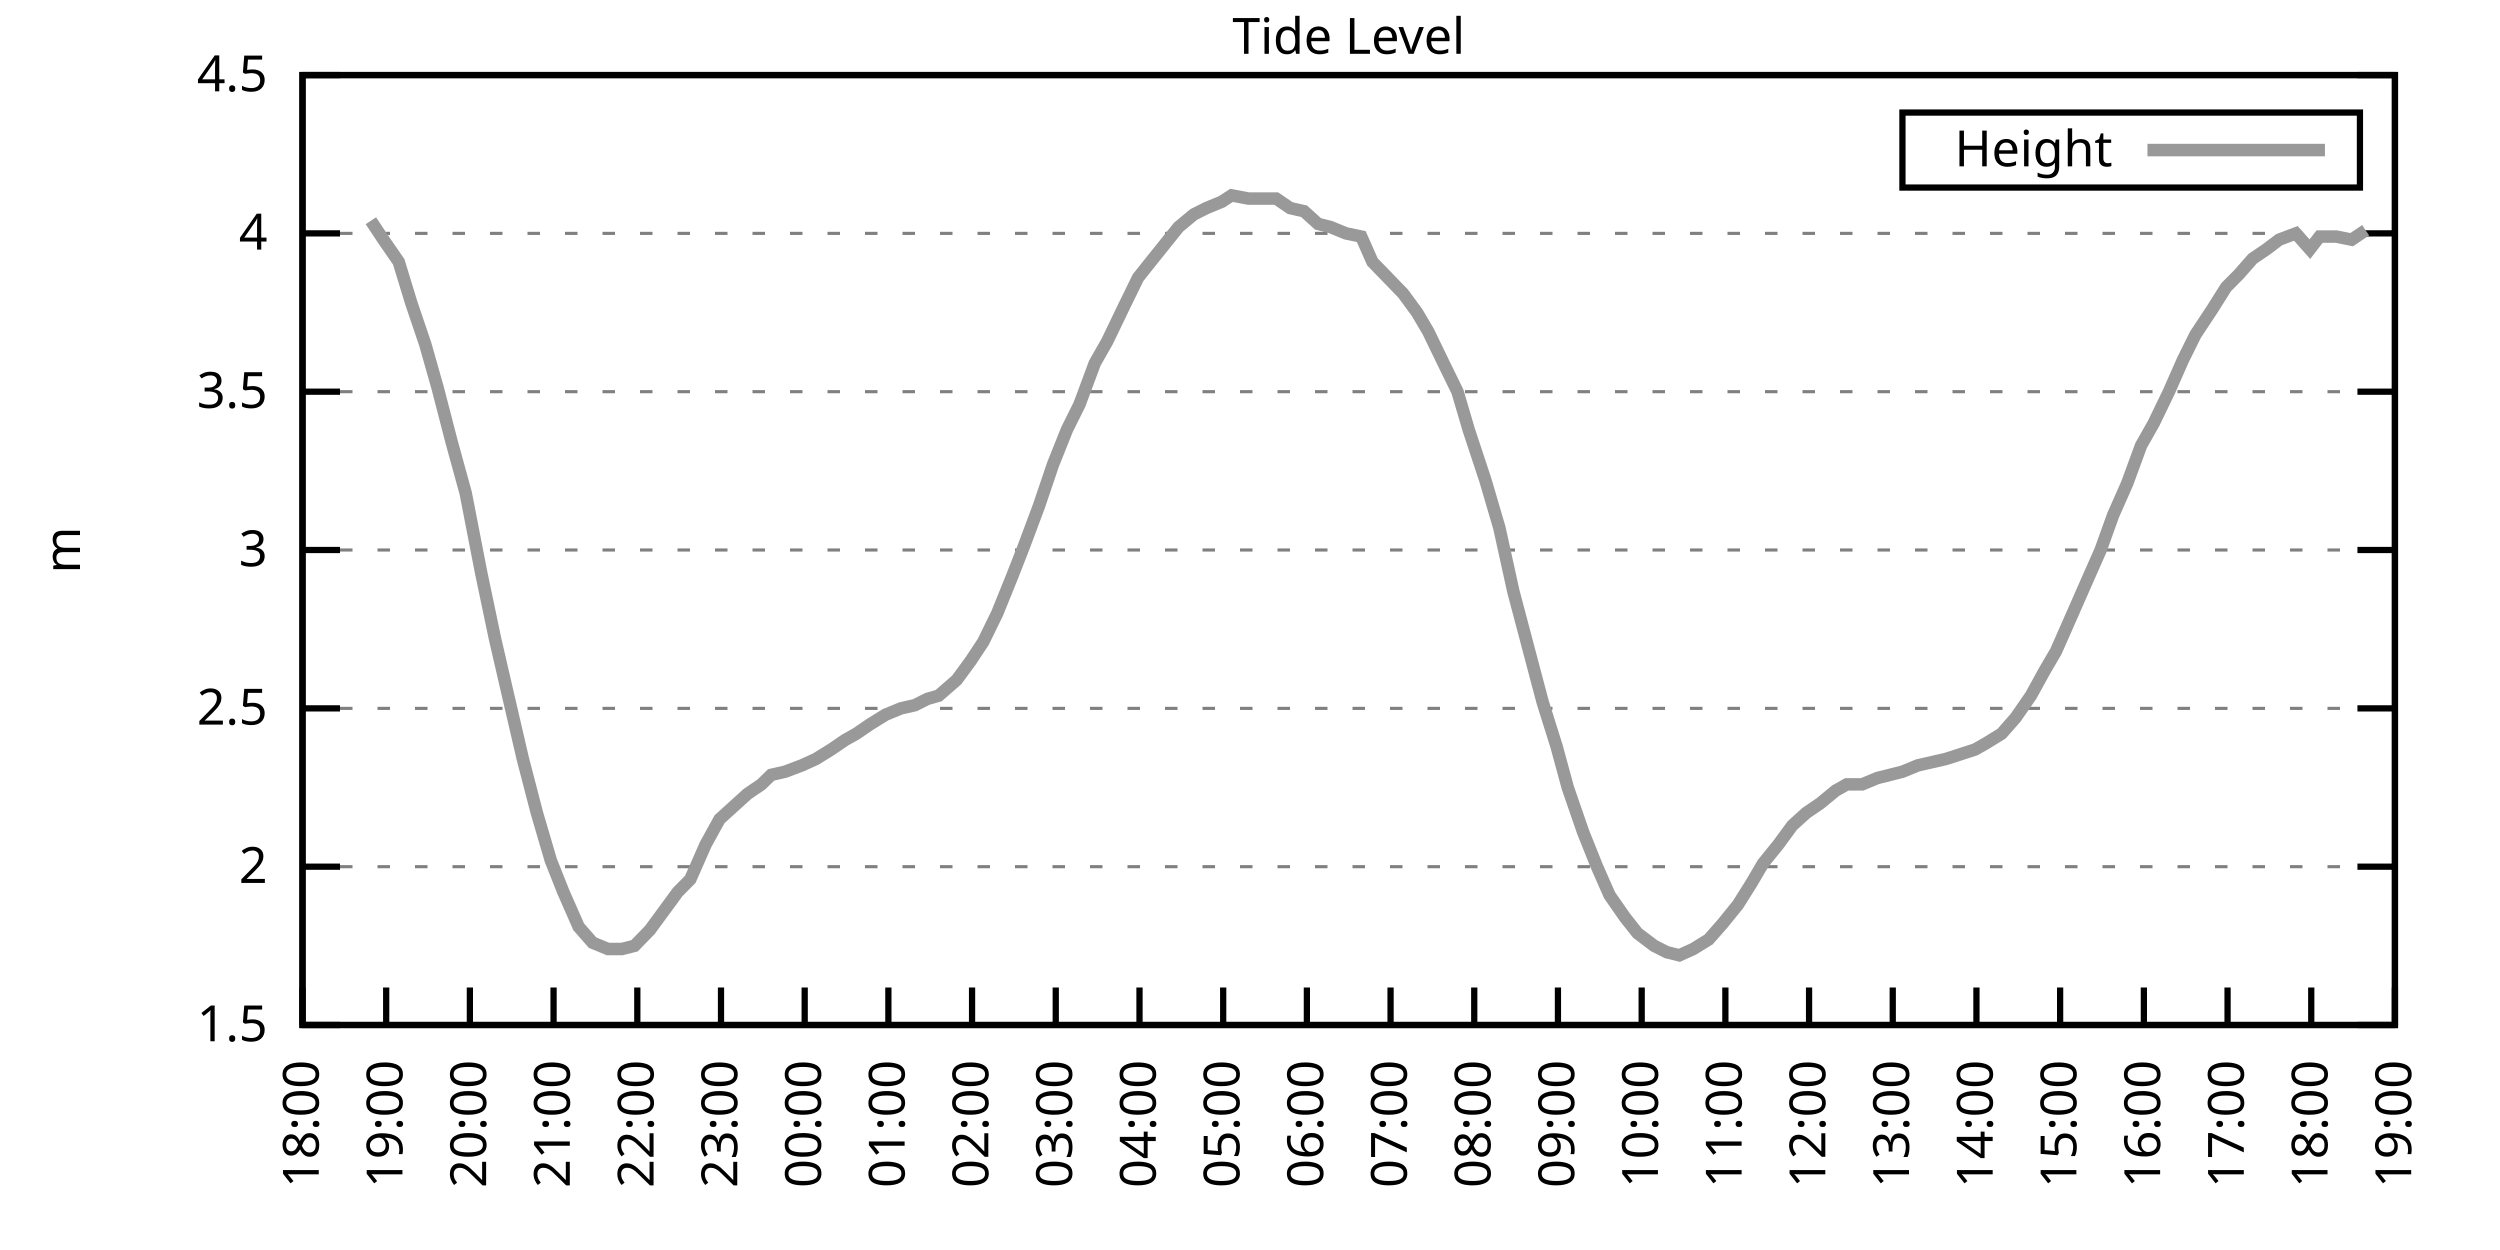
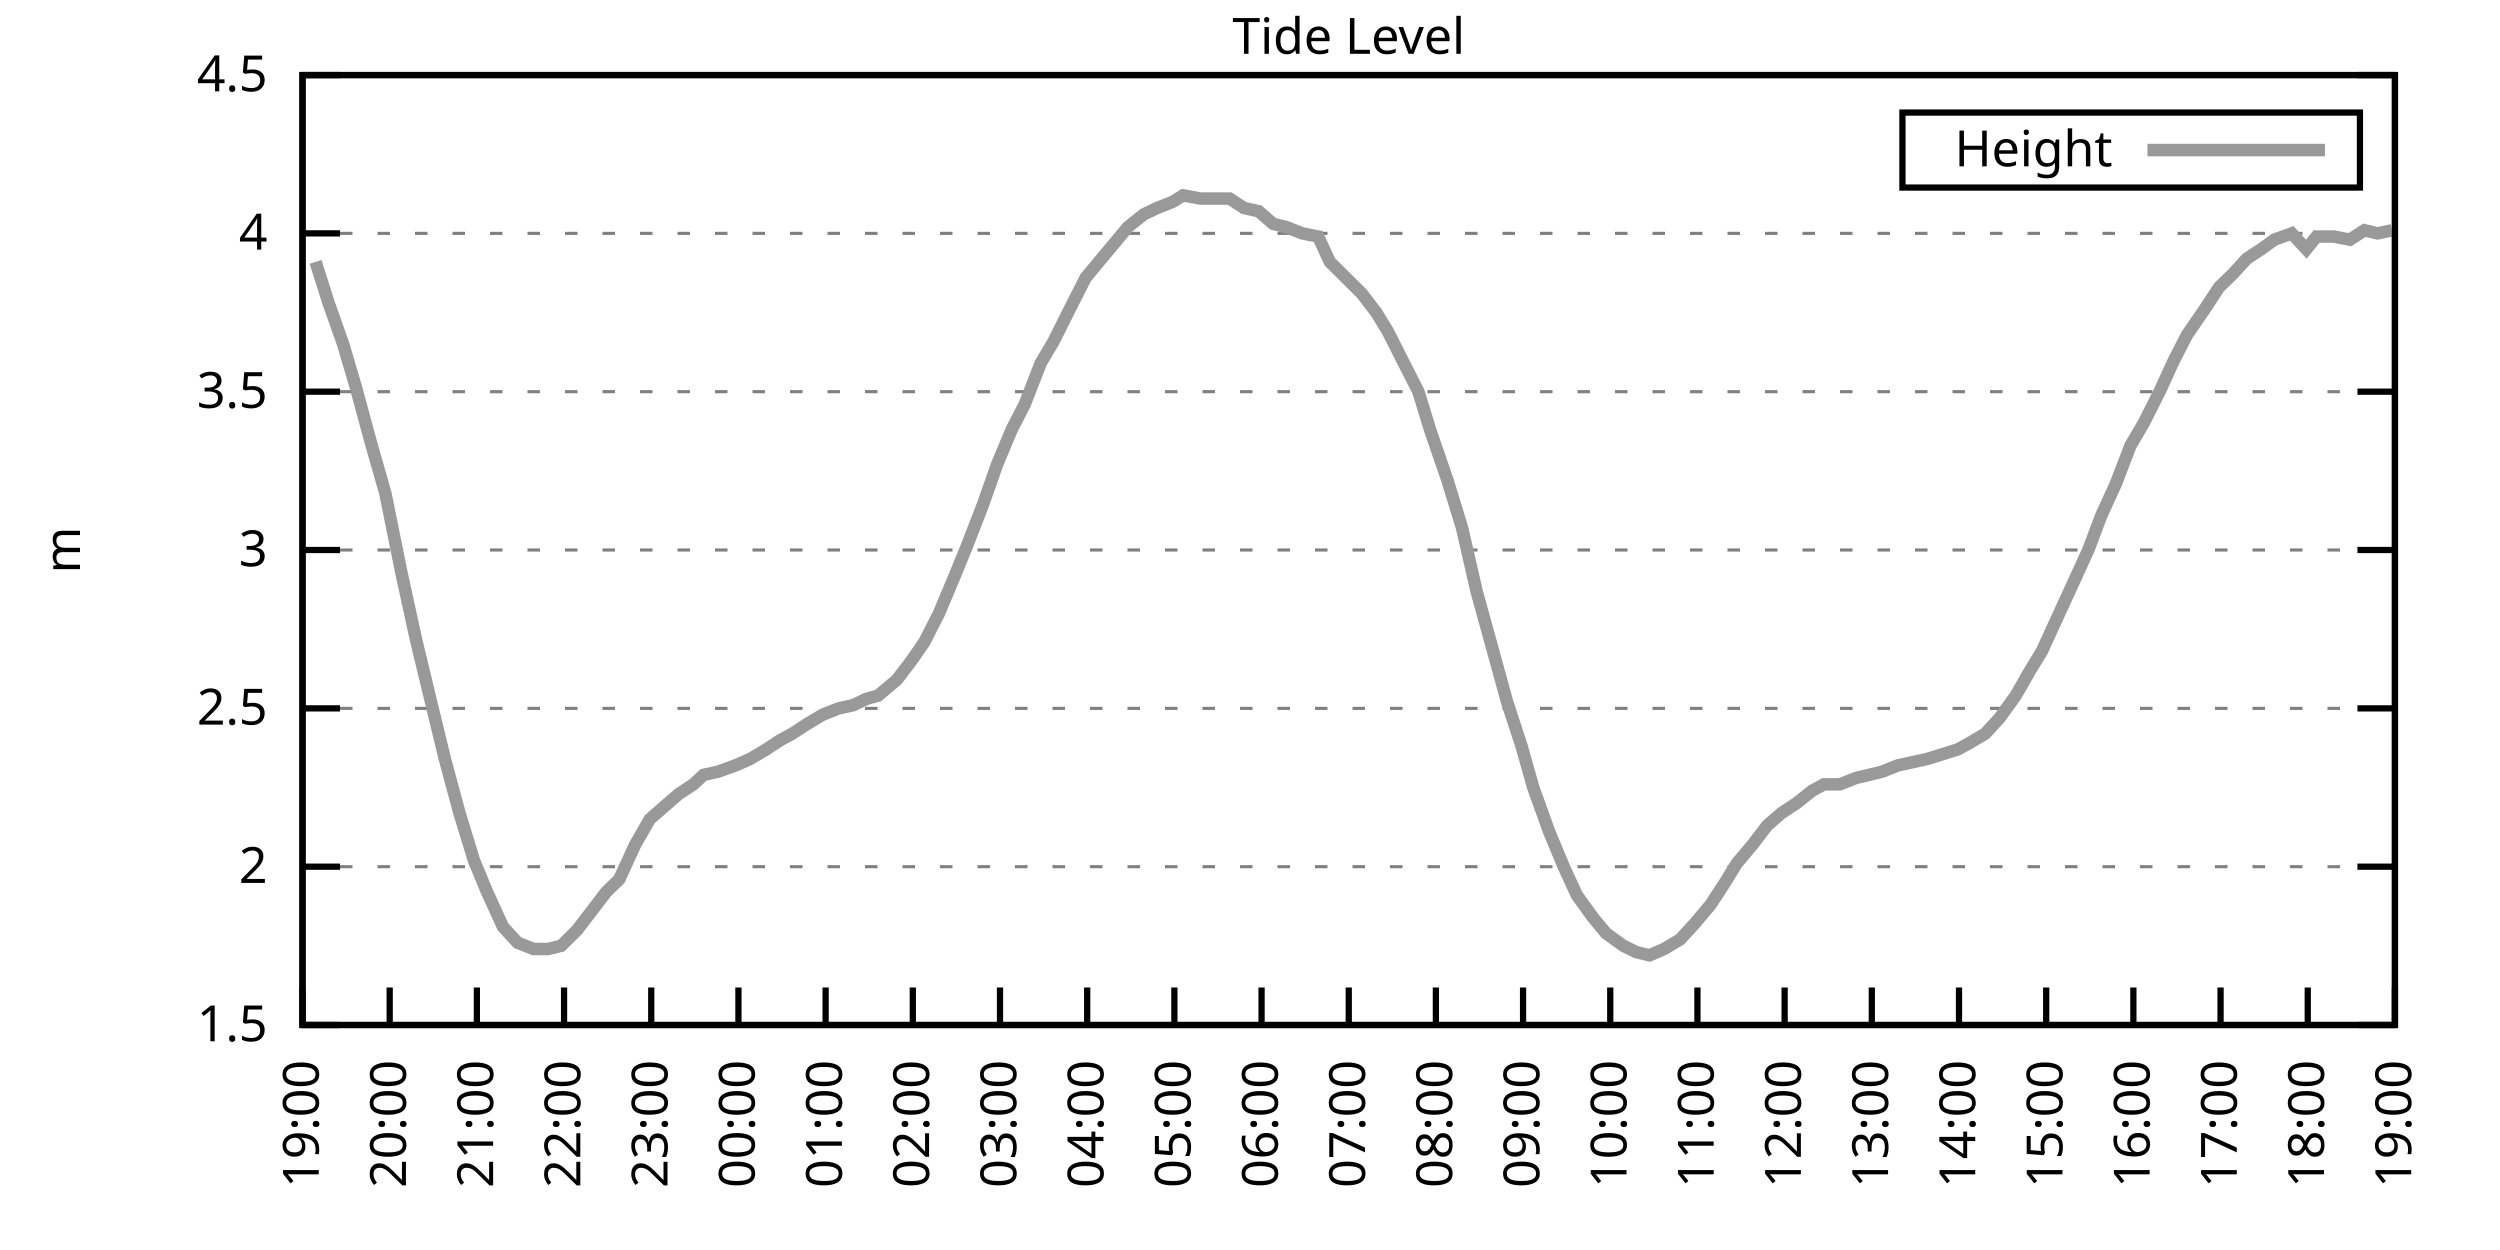
<svg xmlns="http://www.w3.org/2000/svg" xmlns:xlink="http://www.w3.org/1999/xlink" width="400" height="200" viewBox="0 0 400 200">
  <g id="gnuplot_canvas">
    <rect x="0" y="0" width="400" height="200" fill="none" />
    <defs>
      <circle id="gpDot" r="0.5" stroke-width="0.5" stroke="currentColor" />
      <path id="gpPt0" stroke-width="0.333" stroke="currentColor" d="M-1,0 h2 M0,-1 v2" />
      <path id="gpPt1" stroke-width="0.333" stroke="currentColor" d="M-1,-1 L1,1 M1,-1 L-1,1" />
      <path id="gpPt2" stroke-width="0.333" stroke="currentColor" d="M-1,0 L1,0 M0,-1 L0,1 M-1,-1 L1,1 M-1,1 L1,-1" />
      <rect id="gpPt3" stroke-width="0.333" stroke="currentColor" x="-1" y="-1" width="2" height="2" />
      <rect id="gpPt4" stroke-width="0.333" stroke="currentColor" fill="currentColor" x="-1" y="-1" width="2" height="2" />
      <circle id="gpPt5" stroke-width="0.333" stroke="currentColor" cx="0" cy="0" r="1" />
      <use xlink:href="#gpPt5" id="gpPt6" fill="currentColor" stroke="none" />
      <path id="gpPt7" stroke-width="0.333" stroke="currentColor" d="M0,-1.33 L-1.33,0.67 L1.33,0.67 z" />
      <use xlink:href="#gpPt7" id="gpPt8" fill="currentColor" stroke="none" />
      <use xlink:href="#gpPt7" id="gpPt9" stroke="currentColor" transform="rotate(180)" />
      <use xlink:href="#gpPt9" id="gpPt10" fill="currentColor" stroke="none" />
      <use xlink:href="#gpPt3" id="gpPt11" stroke="currentColor" transform="rotate(45)" />
      <use xlink:href="#gpPt11" id="gpPt12" fill="currentColor" stroke="none" />
      <path id="gpPt13" stroke-width="0.333" stroke="currentColor" d="M0,1.330 L1.265,0.411 L0.782,-1.067 L-0.782,-1.076 L-1.265,0.411 z" />
      <use xlink:href="#gpPt13" id="gpPt14" fill="currentColor" stroke="none" />
      <filter id="textbox" filterUnits="objectBoundingBox" x="0" y="0" height="1" width="1">
        <feFlood flood-color="white" flood-opacity="1" result="bgnd" />
        <feComposite in="SourceGraphic" in2="bgnd" operator="atop" />
      </filter>
      <filter id="greybox" filterUnits="objectBoundingBox" x="0" y="0" height="1" width="1">
        <feFlood flood-color="lightgrey" flood-opacity="1" result="grey" />
        <feComposite in="SourceGraphic" in2="grey" operator="atop" />
      </filter>
    </defs>
    <g fill="none" color="white" stroke="currentColor" stroke-width="1.00" stroke-linecap="butt" stroke-linejoin="miter">
</g>
    <g fill="none" color="black" stroke="currentColor" stroke-width="1.00" stroke-linecap="butt" stroke-linejoin="miter">
      <g stroke="none" shape-rendering="crispEdges">
        <polygon fill="rgb(255, 255, 255)" points="48.40,164.00 383.18,164.00 383.18,12.02 48.40,12.02 " />
      </g>
    </g>
    <g fill="none" color="black" stroke="currentColor" stroke-width="1.00" stroke-linecap="butt" stroke-linejoin="miter">
</g>
    <g fill="none" color="black" stroke="black" stroke-width="0.50" stroke-linecap="butt" stroke-linejoin="miter">
</g>
    <g fill="none" color="gray" stroke="currentColor" stroke-width="0.50" stroke-linecap="butt" stroke-linejoin="miter">
      <path stroke="gray" stroke-dasharray="2,4" class="gridline" d="M48.40,164.00 L383.19,164.00  " />
    </g>
    <g fill="none" color="gray" stroke="gray" stroke-width="1.00" stroke-linecap="butt" stroke-linejoin="miter">
</g>
    <g fill="none" color="black" stroke="currentColor" stroke-width="1.00" stroke-linecap="butt" stroke-linejoin="miter">
      <path stroke="black" d="M48.40,164.00 L54.40,164.00 M383.19,164.00 L377.19,164.00  " />
      <g transform="translate(42.80,166.60)" stroke="none" fill="black" font-family="Sans" font-size="8.00" text-anchor="end">
        <text>
          <tspan font-family="Sans"> 1.5</tspan>
        </text>
      </g>
    </g>
    <g fill="none" color="black" stroke="currentColor" stroke-width="1.00" stroke-linecap="butt" stroke-linejoin="miter">
</g>
    <g fill="none" color="black" stroke="black" stroke-width="0.50" stroke-linecap="butt" stroke-linejoin="miter">
</g>
    <g fill="none" color="gray" stroke="currentColor" stroke-width="0.50" stroke-linecap="butt" stroke-linejoin="miter">
      <path stroke="gray" stroke-dasharray="2,4" class="gridline" d="M48.40,138.67 L383.19,138.67  " />
    </g>
    <g fill="none" color="gray" stroke="gray" stroke-width="1.00" stroke-linecap="butt" stroke-linejoin="miter">
</g>
    <g fill="none" color="black" stroke="currentColor" stroke-width="1.00" stroke-linecap="butt" stroke-linejoin="miter">
      <path stroke="black" d="M48.40,138.67 L54.40,138.67 M383.19,138.67 L377.19,138.67  " />
      <g transform="translate(42.80,141.27)" stroke="none" fill="black" font-family="Sans" font-size="8.00" text-anchor="end">
        <text>
          <tspan font-family="Sans"> 2</tspan>
        </text>
      </g>
    </g>
    <g fill="none" color="black" stroke="currentColor" stroke-width="1.00" stroke-linecap="butt" stroke-linejoin="miter">
</g>
    <g fill="none" color="black" stroke="black" stroke-width="0.50" stroke-linecap="butt" stroke-linejoin="miter">
</g>
    <g fill="none" color="gray" stroke="currentColor" stroke-width="0.50" stroke-linecap="butt" stroke-linejoin="miter">
      <path stroke="gray" stroke-dasharray="2,4" class="gridline" d="M48.40,113.34 L383.19,113.34  " />
    </g>
    <g fill="none" color="gray" stroke="gray" stroke-width="1.00" stroke-linecap="butt" stroke-linejoin="miter">
</g>
    <g fill="none" color="black" stroke="currentColor" stroke-width="1.00" stroke-linecap="butt" stroke-linejoin="miter">
      <path stroke="black" d="M48.40,113.34 L54.40,113.34 M383.19,113.34 L377.19,113.34  " />
      <g transform="translate(42.80,115.94)" stroke="none" fill="black" font-family="Sans" font-size="8.00" text-anchor="end">
        <text>
          <tspan font-family="Sans"> 2.5</tspan>
        </text>
      </g>
    </g>
    <g fill="none" color="black" stroke="currentColor" stroke-width="1.00" stroke-linecap="butt" stroke-linejoin="miter">
</g>
    <g fill="none" color="black" stroke="black" stroke-width="0.50" stroke-linecap="butt" stroke-linejoin="miter">
</g>
    <g fill="none" color="gray" stroke="currentColor" stroke-width="0.50" stroke-linecap="butt" stroke-linejoin="miter">
      <path stroke="gray" stroke-dasharray="2,4" class="gridline" d="M48.40,88.00 L383.19,88.00  " />
    </g>
    <g fill="none" color="gray" stroke="gray" stroke-width="1.00" stroke-linecap="butt" stroke-linejoin="miter">
</g>
    <g fill="none" color="black" stroke="currentColor" stroke-width="1.00" stroke-linecap="butt" stroke-linejoin="miter">
      <path stroke="black" d="M48.40,88.00 L54.40,88.00 M383.19,88.00 L377.19,88.00  " />
      <g transform="translate(42.80,90.60)" stroke="none" fill="black" font-family="Sans" font-size="8.00" text-anchor="end">
        <text>
          <tspan font-family="Sans"> 3</tspan>
        </text>
      </g>
    </g>
    <g fill="none" color="black" stroke="currentColor" stroke-width="1.00" stroke-linecap="butt" stroke-linejoin="miter">
</g>
    <g fill="none" color="black" stroke="black" stroke-width="0.50" stroke-linecap="butt" stroke-linejoin="miter">
</g>
    <g fill="none" color="gray" stroke="currentColor" stroke-width="0.50" stroke-linecap="butt" stroke-linejoin="miter">
      <path stroke="gray" stroke-dasharray="2,4" class="gridline" d="M48.40,62.67 L383.19,62.67  " />
    </g>
    <g fill="none" color="gray" stroke="gray" stroke-width="1.00" stroke-linecap="butt" stroke-linejoin="miter">
</g>
    <g fill="none" color="black" stroke="currentColor" stroke-width="1.00" stroke-linecap="butt" stroke-linejoin="miter">
      <path stroke="black" d="M48.40,62.67 L54.40,62.67 M383.19,62.67 L377.19,62.67  " />
      <g transform="translate(42.80,65.27)" stroke="none" fill="black" font-family="Sans" font-size="8.00" text-anchor="end">
        <text>
          <tspan font-family="Sans"> 3.5</tspan>
        </text>
      </g>
    </g>
    <g fill="none" color="black" stroke="currentColor" stroke-width="1.00" stroke-linecap="butt" stroke-linejoin="miter">
</g>
    <g fill="none" color="black" stroke="black" stroke-width="0.50" stroke-linecap="butt" stroke-linejoin="miter">
</g>
    <g fill="none" color="gray" stroke="currentColor" stroke-width="0.50" stroke-linecap="butt" stroke-linejoin="miter">
      <path stroke="gray" stroke-dasharray="2,4" class="gridline" d="M48.40,37.34 L383.19,37.34  " />
    </g>
    <g fill="none" color="gray" stroke="gray" stroke-width="1.00" stroke-linecap="butt" stroke-linejoin="miter">
</g>
    <g fill="none" color="black" stroke="currentColor" stroke-width="1.00" stroke-linecap="butt" stroke-linejoin="miter">
      <path stroke="black" d="M48.40,37.34 L54.40,37.34 M383.19,37.34 L377.19,37.34  " />
      <g transform="translate(42.80,39.94)" stroke="none" fill="black" font-family="Sans" font-size="8.00" text-anchor="end">
        <text>
          <tspan font-family="Sans"> 4</tspan>
        </text>
      </g>
    </g>
    <g fill="none" color="black" stroke="currentColor" stroke-width="1.00" stroke-linecap="butt" stroke-linejoin="miter">
</g>
    <g fill="none" color="black" stroke="black" stroke-width="0.50" stroke-linecap="butt" stroke-linejoin="miter">
</g>
    <g fill="none" color="gray" stroke="currentColor" stroke-width="0.50" stroke-linecap="butt" stroke-linejoin="miter">
      <path stroke="gray" stroke-dasharray="2,4" class="gridline" d="M48.40,12.01 L383.19,12.01  " />
    </g>
    <g fill="none" color="gray" stroke="gray" stroke-width="1.00" stroke-linecap="butt" stroke-linejoin="miter">
</g>
    <g fill="none" color="black" stroke="currentColor" stroke-width="1.00" stroke-linecap="butt" stroke-linejoin="miter">
      <path stroke="black" d="M48.40,12.01 L54.40,12.01 M383.19,12.01 L377.19,12.01  " />
      <g transform="translate(42.80,14.61)" stroke="none" fill="black" font-family="Sans" font-size="8.00" text-anchor="end">
        <text>
          <tspan font-family="Sans"> 4.5</tspan>
        </text>
      </g>
    </g>
    <g fill="none" color="black" stroke="currentColor" stroke-width="1.00" stroke-linecap="butt" stroke-linejoin="miter">
      <path stroke="black" d="M48.40,164.00 L48.40,158.00  " />
      <g transform="translate(51.00,169.60) rotate(270.00)" stroke="none" fill="black" font-family="Sans" font-size="8.00" text-anchor="end">
        <text>
-           <tspan font-family="Sans">18:00</tspan>
-         </text>
-       </g>
-     </g>
-     <g fill="none" color="black" stroke="currentColor" stroke-width="1.00" stroke-linecap="butt" stroke-linejoin="miter">
-       <path stroke="black" d="M61.79,164.00 L61.79,158.00  " />
-       <g transform="translate(64.39,169.60) rotate(270.00)" stroke="none" fill="black" font-family="Sans" font-size="8.00" text-anchor="end">
-         <text>
          <tspan font-family="Sans">19:00</tspan>
        </text>
      </g>
    </g>
    <g fill="none" color="black" stroke="currentColor" stroke-width="1.00" stroke-linecap="butt" stroke-linejoin="miter">
-       <path stroke="black" d="M75.18,164.00 L75.18,158.00  " />
-       <g transform="translate(77.78,169.60) rotate(270.00)" stroke="none" fill="black" font-family="Sans" font-size="8.00" text-anchor="end">
+       <path stroke="black" d="M62.35,164.00 L62.35,158.00  " />
+       <g transform="translate(64.95,169.60) rotate(270.00)" stroke="none" fill="black" font-family="Sans" font-size="8.00" text-anchor="end">
        <text>
          <tspan font-family="Sans">20:00</tspan>
        </text>
      </g>
    </g>
    <g fill="none" color="black" stroke="currentColor" stroke-width="1.00" stroke-linecap="butt" stroke-linejoin="miter">
-       <path stroke="black" d="M88.57,164.00 L88.57,158.00  " />
-       <g transform="translate(91.17,169.60) rotate(270.00)" stroke="none" fill="black" font-family="Sans" font-size="8.00" text-anchor="end">
+       <path stroke="black" d="M76.30,164.00 L76.30,158.00  " />
+       <g transform="translate(78.90,169.60) rotate(270.00)" stroke="none" fill="black" font-family="Sans" font-size="8.00" text-anchor="end">
        <text>
          <tspan font-family="Sans">21:00</tspan>
        </text>
      </g>
    </g>
    <g fill="none" color="black" stroke="currentColor" stroke-width="1.00" stroke-linecap="butt" stroke-linejoin="miter">
-       <path stroke="black" d="M101.97,164.00 L101.97,158.00  " />
-       <g transform="translate(104.57,169.60) rotate(270.00)" stroke="none" fill="black" font-family="Sans" font-size="8.00" text-anchor="end">
+       <path stroke="black" d="M90.25,164.00 L90.25,158.00  " />
+       <g transform="translate(92.85,169.60) rotate(270.00)" stroke="none" fill="black" font-family="Sans" font-size="8.00" text-anchor="end">
        <text>
          <tspan font-family="Sans">22:00</tspan>
        </text>
      </g>
    </g>
    <g fill="none" color="black" stroke="currentColor" stroke-width="1.00" stroke-linecap="butt" stroke-linejoin="miter">
-       <path stroke="black" d="M115.36,164.00 L115.36,158.00  " />
-       <g transform="translate(117.96,169.60) rotate(270.00)" stroke="none" fill="black" font-family="Sans" font-size="8.00" text-anchor="end">
+       <path stroke="black" d="M104.20,164.00 L104.20,158.00  " />
+       <g transform="translate(106.80,169.60) rotate(270.00)" stroke="none" fill="black" font-family="Sans" font-size="8.00" text-anchor="end">
        <text>
          <tspan font-family="Sans">23:00</tspan>
        </text>
      </g>
    </g>
    <g fill="none" color="black" stroke="currentColor" stroke-width="1.00" stroke-linecap="butt" stroke-linejoin="miter">
-       <path stroke="black" d="M128.75,164.00 L128.75,158.00  " />
-       <g transform="translate(131.35,169.60) rotate(270.00)" stroke="none" fill="black" font-family="Sans" font-size="8.00" text-anchor="end">
+       <path stroke="black" d="M118.15,164.00 L118.15,158.00  " />
+       <g transform="translate(120.75,169.60) rotate(270.00)" stroke="none" fill="black" font-family="Sans" font-size="8.00" text-anchor="end">
        <text>
          <tspan font-family="Sans">00:00</tspan>
        </text>
      </g>
    </g>
    <g fill="none" color="black" stroke="currentColor" stroke-width="1.00" stroke-linecap="butt" stroke-linejoin="miter">
-       <path stroke="black" d="M142.14,164.00 L142.14,158.00  " />
-       <g transform="translate(144.74,169.60) rotate(270.00)" stroke="none" fill="black" font-family="Sans" font-size="8.00" text-anchor="end">
+       <path stroke="black" d="M132.10,164.00 L132.10,158.00  " />
+       <g transform="translate(134.70,169.60) rotate(270.00)" stroke="none" fill="black" font-family="Sans" font-size="8.00" text-anchor="end">
        <text>
          <tspan font-family="Sans">01:00</tspan>
        </text>
      </g>
    </g>
    <g fill="none" color="black" stroke="currentColor" stroke-width="1.00" stroke-linecap="butt" stroke-linejoin="miter">
-       <path stroke="black" d="M155.53,164.00 L155.53,158.00  " />
-       <g transform="translate(158.13,169.60) rotate(270.00)" stroke="none" fill="black" font-family="Sans" font-size="8.00" text-anchor="end">
+       <path stroke="black" d="M146.05,164.00 L146.05,158.00  " />
+       <g transform="translate(148.65,169.60) rotate(270.00)" stroke="none" fill="black" font-family="Sans" font-size="8.00" text-anchor="end">
        <text>
          <tspan font-family="Sans">02:00</tspan>
        </text>
      </g>
    </g>
    <g fill="none" color="black" stroke="currentColor" stroke-width="1.00" stroke-linecap="butt" stroke-linejoin="miter">
-       <path stroke="black" d="M168.92,164.00 L168.92,158.00  " />
-       <g transform="translate(171.52,169.60) rotate(270.00)" stroke="none" fill="black" font-family="Sans" font-size="8.00" text-anchor="end">
+       <path stroke="black" d="M160.00,164.00 L160.00,158.00  " />
+       <g transform="translate(162.60,169.60) rotate(270.00)" stroke="none" fill="black" font-family="Sans" font-size="8.00" text-anchor="end">
        <text>
          <tspan font-family="Sans">03:00</tspan>
        </text>
      </g>
    </g>
    <g fill="none" color="black" stroke="currentColor" stroke-width="1.00" stroke-linecap="butt" stroke-linejoin="miter">
-       <path stroke="black" d="M182.32,164.00 L182.32,158.00  " />
-       <g transform="translate(184.92,169.60) rotate(270.00)" stroke="none" fill="black" font-family="Sans" font-size="8.00" text-anchor="end">
+       <path stroke="black" d="M173.95,164.00 L173.95,158.00  " />
+       <g transform="translate(176.55,169.60) rotate(270.00)" stroke="none" fill="black" font-family="Sans" font-size="8.00" text-anchor="end">
        <text>
          <tspan font-family="Sans">04:00</tspan>
        </text>
      </g>
    </g>
    <g fill="none" color="black" stroke="currentColor" stroke-width="1.00" stroke-linecap="butt" stroke-linejoin="miter">
-       <path stroke="black" d="M195.71,164.00 L195.71,158.00  " />
-       <g transform="translate(198.31,169.60) rotate(270.00)" stroke="none" fill="black" font-family="Sans" font-size="8.00" text-anchor="end">
+       <path stroke="black" d="M187.90,164.00 L187.90,158.00  " />
+       <g transform="translate(190.50,169.60) rotate(270.00)" stroke="none" fill="black" font-family="Sans" font-size="8.00" text-anchor="end">
        <text>
          <tspan font-family="Sans">05:00</tspan>
        </text>
      </g>
    </g>
    <g fill="none" color="black" stroke="currentColor" stroke-width="1.00" stroke-linecap="butt" stroke-linejoin="miter">
-       <path stroke="black" d="M209.10,164.00 L209.10,158.00  " />
-       <g transform="translate(211.70,169.60) rotate(270.00)" stroke="none" fill="black" font-family="Sans" font-size="8.00" text-anchor="end">
+       <path stroke="black" d="M201.85,164.00 L201.85,158.00  " />
+       <g transform="translate(204.45,169.60) rotate(270.00)" stroke="none" fill="black" font-family="Sans" font-size="8.00" text-anchor="end">
        <text>
          <tspan font-family="Sans">06:00</tspan>
        </text>
      </g>
    </g>
    <g fill="none" color="black" stroke="currentColor" stroke-width="1.00" stroke-linecap="butt" stroke-linejoin="miter">
-       <path stroke="black" d="M222.49,164.00 L222.49,158.00  " />
-       <g transform="translate(225.09,169.60) rotate(270.00)" stroke="none" fill="black" font-family="Sans" font-size="8.00" text-anchor="end">
+       <path stroke="black" d="M215.80,164.00 L215.80,158.00  " />
+       <g transform="translate(218.40,169.60) rotate(270.00)" stroke="none" fill="black" font-family="Sans" font-size="8.00" text-anchor="end">
        <text>
          <tspan font-family="Sans">07:00</tspan>
        </text>
      </g>
    </g>
    <g fill="none" color="black" stroke="currentColor" stroke-width="1.00" stroke-linecap="butt" stroke-linejoin="miter">
-       <path stroke="black" d="M235.88,164.00 L235.88,158.00  " />
-       <g transform="translate(238.48,169.60) rotate(270.00)" stroke="none" fill="black" font-family="Sans" font-size="8.00" text-anchor="end">
+       <path stroke="black" d="M229.74,164.00 L229.74,158.00  " />
+       <g transform="translate(232.34,169.60) rotate(270.00)" stroke="none" fill="black" font-family="Sans" font-size="8.00" text-anchor="end">
        <text>
          <tspan font-family="Sans">08:00</tspan>
        </text>
      </g>
    </g>
    <g fill="none" color="black" stroke="currentColor" stroke-width="1.00" stroke-linecap="butt" stroke-linejoin="miter">
-       <path stroke="black" d="M249.27,164.00 L249.27,158.00  " />
-       <g transform="translate(251.87,169.60) rotate(270.00)" stroke="none" fill="black" font-family="Sans" font-size="8.00" text-anchor="end">
+       <path stroke="black" d="M243.69,164.00 L243.69,158.00  " />
+       <g transform="translate(246.29,169.60) rotate(270.00)" stroke="none" fill="black" font-family="Sans" font-size="8.00" text-anchor="end">
        <text>
          <tspan font-family="Sans">09:00</tspan>
        </text>
      </g>
    </g>
    <g fill="none" color="black" stroke="currentColor" stroke-width="1.00" stroke-linecap="butt" stroke-linejoin="miter">
-       <path stroke="black" d="M262.67,164.00 L262.67,158.00  " />
-       <g transform="translate(265.27,169.60) rotate(270.00)" stroke="none" fill="black" font-family="Sans" font-size="8.00" text-anchor="end">
+       <path stroke="black" d="M257.64,164.00 L257.64,158.00  " />
+       <g transform="translate(260.24,169.60) rotate(270.00)" stroke="none" fill="black" font-family="Sans" font-size="8.00" text-anchor="end">
        <text>
          <tspan font-family="Sans">10:00</tspan>
        </text>
      </g>
    </g>
    <g fill="none" color="black" stroke="currentColor" stroke-width="1.00" stroke-linecap="butt" stroke-linejoin="miter">
-       <path stroke="black" d="M276.06,164.00 L276.06,158.00  " />
-       <g transform="translate(278.66,169.60) rotate(270.00)" stroke="none" fill="black" font-family="Sans" font-size="8.00" text-anchor="end">
+       <path stroke="black" d="M271.59,164.00 L271.59,158.00  " />
+       <g transform="translate(274.19,169.60) rotate(270.00)" stroke="none" fill="black" font-family="Sans" font-size="8.00" text-anchor="end">
        <text>
          <tspan font-family="Sans">11:00</tspan>
        </text>
      </g>
    </g>
    <g fill="none" color="black" stroke="currentColor" stroke-width="1.00" stroke-linecap="butt" stroke-linejoin="miter">
-       <path stroke="black" d="M289.45,164.00 L289.45,158.00  " />
-       <g transform="translate(292.05,169.60) rotate(270.00)" stroke="none" fill="black" font-family="Sans" font-size="8.00" text-anchor="end">
+       <path stroke="black" d="M285.54,164.00 L285.54,158.00  " />
+       <g transform="translate(288.14,169.60) rotate(270.00)" stroke="none" fill="black" font-family="Sans" font-size="8.00" text-anchor="end">
        <text>
          <tspan font-family="Sans">12:00</tspan>
        </text>
      </g>
    </g>
    <g fill="none" color="black" stroke="currentColor" stroke-width="1.00" stroke-linecap="butt" stroke-linejoin="miter">
-       <path stroke="black" d="M302.84,164.00 L302.84,158.00  " />
-       <g transform="translate(305.44,169.60) rotate(270.00)" stroke="none" fill="black" font-family="Sans" font-size="8.00" text-anchor="end">
+       <path stroke="black" d="M299.49,164.00 L299.49,158.00  " />
+       <g transform="translate(302.09,169.60) rotate(270.00)" stroke="none" fill="black" font-family="Sans" font-size="8.00" text-anchor="end">
        <text>
          <tspan font-family="Sans">13:00</tspan>
        </text>
      </g>
    </g>
    <g fill="none" color="black" stroke="currentColor" stroke-width="1.00" stroke-linecap="butt" stroke-linejoin="miter">
-       <path stroke="black" d="M316.23,164.00 L316.23,158.00  " />
-       <g transform="translate(318.83,169.60) rotate(270.00)" stroke="none" fill="black" font-family="Sans" font-size="8.00" text-anchor="end">
+       <path stroke="black" d="M313.44,164.00 L313.44,158.00  " />
+       <g transform="translate(316.04,169.60) rotate(270.00)" stroke="none" fill="black" font-family="Sans" font-size="8.00" text-anchor="end">
        <text>
          <tspan font-family="Sans">14:00</tspan>
        </text>
      </g>
    </g>
    <g fill="none" color="black" stroke="currentColor" stroke-width="1.00" stroke-linecap="butt" stroke-linejoin="miter">
-       <path stroke="black" d="M329.62,164.00 L329.62,158.00  " />
-       <g transform="translate(332.22,169.60) rotate(270.00)" stroke="none" fill="black" font-family="Sans" font-size="8.00" text-anchor="end">
+       <path stroke="black" d="M327.39,164.00 L327.39,158.00  " />
+       <g transform="translate(329.99,169.60) rotate(270.00)" stroke="none" fill="black" font-family="Sans" font-size="8.00" text-anchor="end">
        <text>
          <tspan font-family="Sans">15:00</tspan>
        </text>
      </g>
    </g>
    <g fill="none" color="black" stroke="currentColor" stroke-width="1.00" stroke-linecap="butt" stroke-linejoin="miter">
-       <path stroke="black" d="M343.02,164.00 L343.02,158.00  " />
-       <g transform="translate(345.62,169.60) rotate(270.00)" stroke="none" fill="black" font-family="Sans" font-size="8.00" text-anchor="end">
+       <path stroke="black" d="M341.34,164.00 L341.34,158.00  " />
+       <g transform="translate(343.94,169.60) rotate(270.00)" stroke="none" fill="black" font-family="Sans" font-size="8.00" text-anchor="end">
        <text>
          <tspan font-family="Sans">16:00</tspan>
        </text>
      </g>
    </g>
    <g fill="none" color="black" stroke="currentColor" stroke-width="1.00" stroke-linecap="butt" stroke-linejoin="miter">
-       <path stroke="black" d="M356.41,164.00 L356.41,158.00  " />
-       <g transform="translate(359.01,169.60) rotate(270.00)" stroke="none" fill="black" font-family="Sans" font-size="8.00" text-anchor="end">
+       <path stroke="black" d="M355.29,164.00 L355.29,158.00  " />
+       <g transform="translate(357.89,169.60) rotate(270.00)" stroke="none" fill="black" font-family="Sans" font-size="8.00" text-anchor="end">
        <text>
          <tspan font-family="Sans">17:00</tspan>
        </text>
      </g>
    </g>
    <g fill="none" color="black" stroke="currentColor" stroke-width="1.00" stroke-linecap="butt" stroke-linejoin="miter">
-       <path stroke="black" d="M369.80,164.00 L369.80,158.00  " />
-       <g transform="translate(372.40,169.60) rotate(270.00)" stroke="none" fill="black" font-family="Sans" font-size="8.00" text-anchor="end">
+       <path stroke="black" d="M369.24,164.00 L369.24,158.00  " />
+       <g transform="translate(371.84,169.60) rotate(270.00)" stroke="none" fill="black" font-family="Sans" font-size="8.00" text-anchor="end">
        <text>
          <tspan font-family="Sans">18:00</tspan>
        </text>
      </g>
    </g>
    <g fill="none" color="black" stroke="currentColor" stroke-width="1.00" stroke-linecap="butt" stroke-linejoin="miter">
      <path stroke="black" d="M383.19,164.00 L383.19,158.00  " />
      <g transform="translate(385.79,169.60) rotate(270.00)" stroke="none" fill="black" font-family="Sans" font-size="8.00" text-anchor="end">
        <text>
          <tspan font-family="Sans">19:00</tspan>
        </text>
      </g>
    </g>
    <g fill="none" color="black" stroke="currentColor" stroke-width="1.00" stroke-linecap="butt" stroke-linejoin="miter">
</g>
    <g fill="none" color="black" stroke="currentColor" stroke-width="1.00" stroke-linecap="butt" stroke-linejoin="miter">
      <path stroke="black" d="M48.40,12.01 L48.40,164.00 L383.19,164.00 L383.19,12.01 L48.40,12.01 Z  " />
    </g>
    <g fill="none" color="black" stroke="currentColor" stroke-width="1.00" stroke-linecap="butt" stroke-linejoin="miter">
</g>
    <g fill="none" color="black" stroke="currentColor" stroke-width="1.00" stroke-linecap="butt" stroke-linejoin="miter">
      <path stroke="black" d="M304.39,30.01 L304.39,18.01 L377.59,18.01 L377.59,30.01 L304.39,30.01 Z  " />
    </g>
    <g id="Tide_level_plot_1">
      <g fill="none" color="white" stroke="black" stroke-width="2.00" stroke-linecap="butt" stroke-linejoin="miter">
</g>
      <g fill="none" color="black" stroke="currentColor" stroke-width="2.00" stroke-linecap="butt" stroke-linejoin="miter">
        <g transform="translate(337.99,26.61)" stroke="none" fill="black" font-family="Sans" font-size="8.00" text-anchor="end">
          <text>
            <tspan font-family="Sans">Height</tspan>
          </text>
        </g>
      </g>
      <g fill="none" color="black" stroke="currentColor" stroke-width="2.00" stroke-linecap="butt" stroke-linejoin="miter">
-         <path stroke="rgb(153, 153, 153)" d="M343.59,24.01 L371.99,24.01 M59.34,35.32 L61.35,38.35 L63.80,41.90 L65.81,48.49 L68.04,55.07 L70.05,62.17   L72.28,70.78 L74.51,78.89 L76.97,91.55 L79.20,102.19 L81.66,112.83 L83.66,121.44 L85.90,130.06 L88.13,137.66   L90.14,142.72 L92.59,148.29 L94.82,150.83 L97.28,151.84 L99.51,151.84 L101.52,151.33 L103.98,148.80 L106.21,145.76   L108.44,142.72 L110.45,140.69 L112.90,135.12 L115.13,131.07 L117.37,129.04 L119.60,127.02 L121.83,125.50 L123.39,123.98   L125.62,123.47 L128.30,122.46 L130.54,121.44 L132.99,119.92 L135.22,118.40 L137.01,117.39 L139.24,115.87 L141.69,114.35   L144.15,113.34 L146.38,112.83 L148.39,111.82 L150.18,111.31 L153.08,108.78 L155.31,105.74 L157.32,102.70 L159.55,98.14   L162.01,92.06 L163.79,87.50 L166.25,80.91 L168.48,74.33 L170.71,68.75 L172.72,64.70 L175.17,58.11 L177.18,54.57   L179.86,48.99 L182.09,44.43 L184.10,41.90 L188.57,36.33 L191.02,34.30 L193.03,33.29 L195.48,32.28 L197.05,31.26   L199.73,31.77 L201.96,31.77 L204.19,31.77 L206.42,33.29 L208.65,33.80 L210.88,35.82 L212.89,36.33 L215.35,37.34   L217.80,37.85 L219.59,41.90 L222.04,44.43 L224.50,46.97 L226.73,50.01 L228.52,53.05 L230.97,58.11 L233.20,62.67   L234.99,68.75 L237.67,76.86 L239.90,84.46 L242.13,94.59 L244.14,102.19 L246.82,112.32 L249.05,119.42 L250.84,126.00   L253.29,133.10 L255.52,138.67 L257.53,143.23 L259.99,146.77 L262.00,149.31 L264.67,151.33 L266.68,152.35 L268.69,152.85   L270.92,151.84 L273.38,150.32 L275.61,147.79 L278.07,144.75 L280.30,141.20 L282.08,138.16 L284.54,135.12 L286.77,132.08   L289.00,130.06 L291.23,128.54 L293.69,126.51 L295.48,125.50 L297.93,125.50 L300.39,124.48 L302.39,123.98 L304.40,123.47   L306.86,122.46 L309.09,121.95 L311.32,121.44 L312.88,120.94 L316.01,119.92 L317.79,118.91 L320.25,117.39 L322.48,114.86   L324.94,111.31 L327.17,107.26 L328.95,104.22 L331.41,98.64 L333.86,93.07 L336.10,88.00 L338.10,82.43 L340.34,77.37   L342.57,71.29 L344.58,67.74 L347.03,62.67 L349.26,57.61 L351.27,53.55 L353.95,49.50 L356.18,45.95 L358.19,43.93   L360.42,41.39 L362.66,39.87 L364.66,38.35 L367.34,37.34 L369.58,39.87 L371.14,37.85 L373.82,37.85 L376.27,38.35   L378.50,36.84  " />
+         <path stroke="rgb(153, 153, 153)" d="M343.59,24.01 L371.99,24.01 M50.49,41.90 L52.58,48.49 L54.91,55.07 L57.00,62.17 L59.33,70.78 L61.65,78.89   L64.21,91.55 L66.53,102.19 L69.09,112.83 L71.18,121.44 L73.51,130.06 L75.83,137.66 L77.93,142.72 L80.48,148.29   L82.81,150.83 L85.37,151.84 L87.69,151.84 L89.78,151.33 L92.34,148.80 L94.67,145.76 L96.99,142.72 L99.08,140.69   L101.64,135.12 L103.97,131.07 L106.29,129.04 L108.62,127.02 L110.94,125.50 L112.57,123.98 L114.89,123.47 L117.68,122.46   L120.01,121.44 L122.57,119.92 L124.89,118.40 L126.75,117.39 L129.08,115.87 L131.63,114.35 L134.19,113.34 L136.51,112.83   L138.61,111.82 L140.47,111.31 L143.49,108.78 L145.81,105.74 L147.91,102.70 L150.23,98.14 L152.79,92.06 L154.65,87.50   L157.21,80.91 L159.53,74.33 L161.86,68.75 L163.95,64.70 L166.51,58.11 L168.60,54.57 L171.39,48.99 L173.71,44.43   L175.81,41.90 L180.46,36.33 L183.01,34.30 L185.11,33.29 L187.66,32.28 L189.29,31.26 L192.08,31.77 L194.41,31.77   L196.73,31.77 L199.06,33.29 L201.38,33.80 L203.71,35.82 L205.80,36.33 L208.36,37.34 L210.91,37.85 L212.77,41.90   L215.33,44.43 L217.89,46.97 L220.21,50.01 L222.07,53.05 L224.63,58.11 L226.95,62.67 L228.81,68.75 L231.60,76.86   L233.93,84.46 L236.25,94.59 L238.35,102.19 L241.14,112.32 L243.46,119.42 L245.32,126.00 L247.88,133.10 L250.20,138.67   L252.30,143.23 L254.85,146.77 L256.95,149.31 L259.74,151.33 L261.83,152.35 L263.92,152.85 L266.25,151.84 L268.80,150.32   L271.13,147.79 L273.69,144.75 L276.01,141.20 L277.87,138.16 L280.43,135.12 L282.75,132.08 L285.08,130.06 L287.40,128.54   L289.96,126.51 L291.82,125.50 L294.38,125.50 L296.94,124.48 L299.03,123.98 L301.12,123.47 L303.68,122.46 L306.00,121.95   L308.33,121.44 L309.95,120.94 L313.21,119.92 L315.07,118.91 L317.63,117.39 L319.95,114.86 L322.51,111.31 L324.83,107.26   L326.69,104.22 L329.25,98.64 L331.81,93.07 L334.13,88.00 L336.23,82.43 L338.55,77.37 L340.88,71.29 L342.97,67.74   L345.53,62.67 L347.85,57.61 L349.94,53.55 L352.73,49.50 L355.06,45.95 L357.15,43.93 L359.48,41.39 L361.80,39.87   L363.89,38.35 L366.68,37.34 L369.01,39.87 L370.64,37.85 L373.43,37.85 L375.98,38.35 L378.31,36.84 L380.40,37.34   L382.73,36.84  " />
      </g>
    </g>
    <g fill="none" color="black" stroke="currentColor" stroke-width="2.00" stroke-linecap="butt" stroke-linejoin="miter">
</g>
    <g fill="none" color="black" stroke="black" stroke-width="1.00" stroke-linecap="butt" stroke-linejoin="miter">
</g>
    <g fill="none" color="black" stroke="currentColor" stroke-width="1.00" stroke-linecap="butt" stroke-linejoin="miter">
      <path stroke="black" d="M48.40,12.01 L48.40,164.00 L383.19,164.00 L383.19,12.01 L48.40,12.01 Z  " />
      <g transform="translate(12.80,88.01) rotate(270.00)" stroke="none" fill="black" font-family="Sans" font-size="8.00" text-anchor="middle">
        <text>
          <tspan font-family="Sans">m</tspan>
        </text>
      </g>
    </g>
    <g fill="none" color="black" stroke="currentColor" stroke-width="1.00" stroke-linecap="butt" stroke-linejoin="miter">
</g>
    <g fill="none" color="black" stroke="currentColor" stroke-width="1.00" stroke-linecap="butt" stroke-linejoin="miter">
      <g transform="translate(215.79,8.61)" stroke="none" fill="black" font-family="Sans" font-size="8.00" text-anchor="middle">
        <text>
          <tspan font-family="Sans">Tide Level</tspan>
        </text>
      </g>
    </g>
    <g fill="none" color="black" stroke="currentColor" stroke-width="1.00" stroke-linecap="butt" stroke-linejoin="miter">
</g>
  </g>
</svg>
